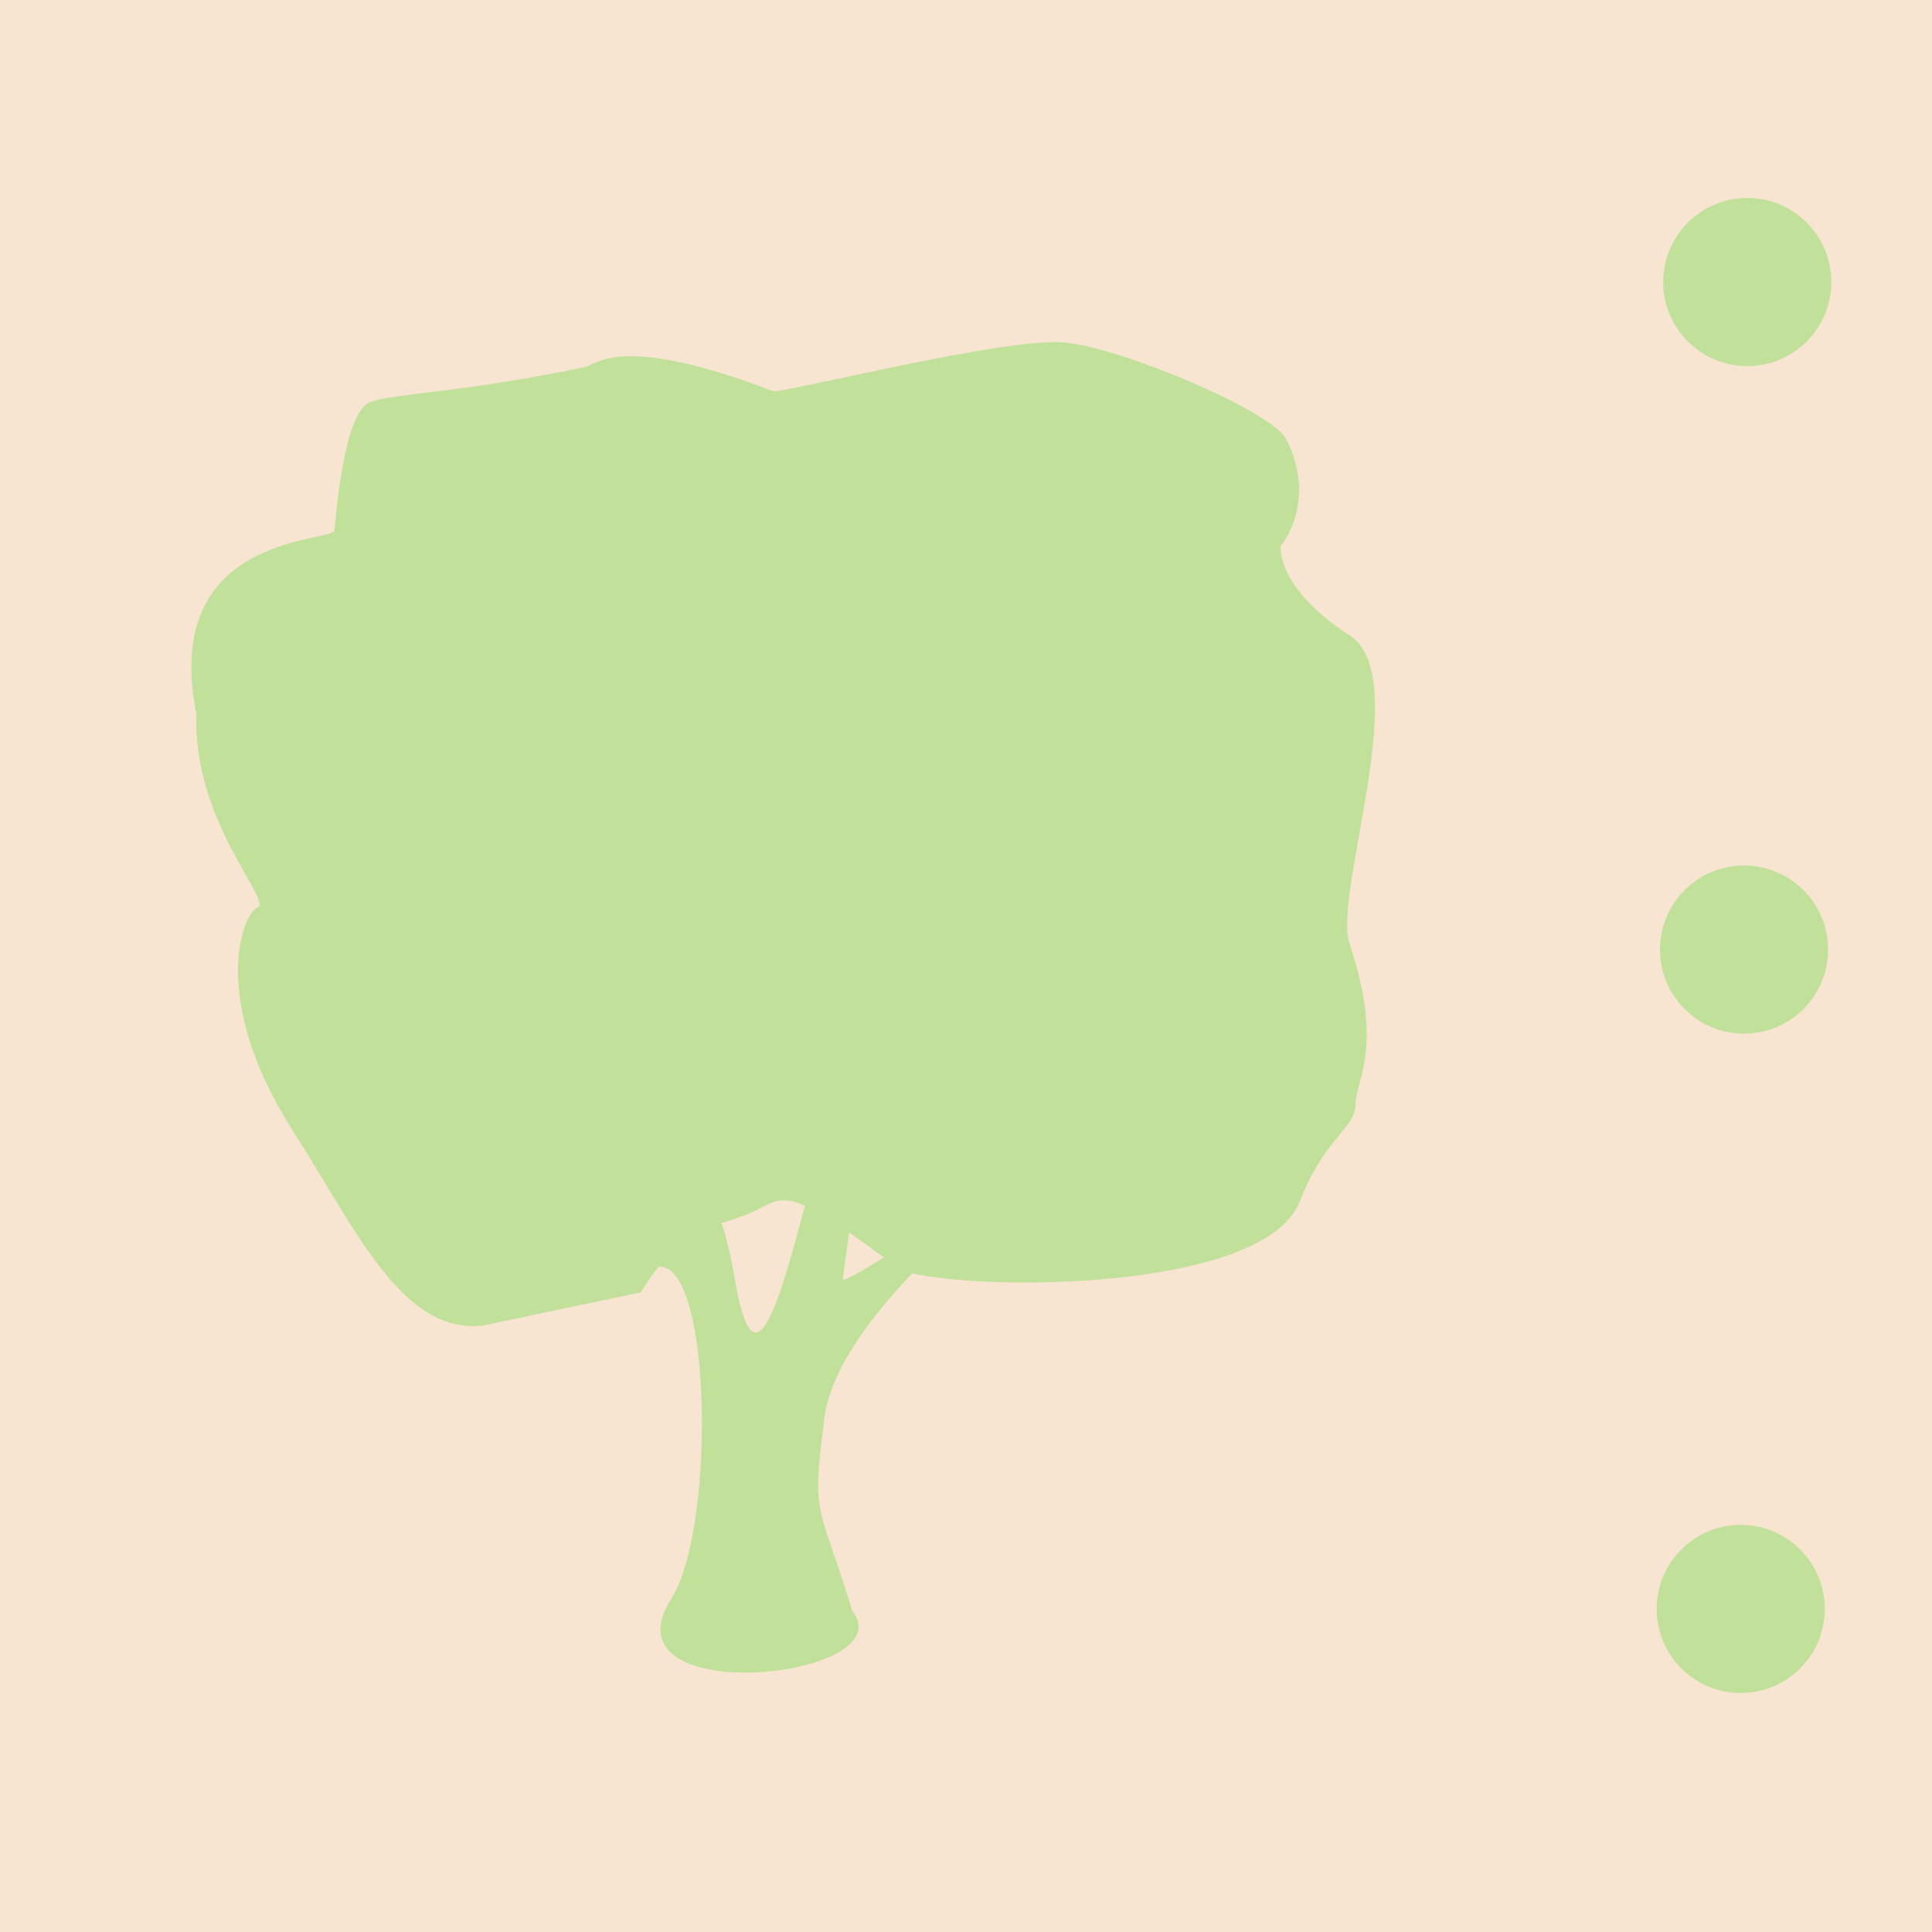
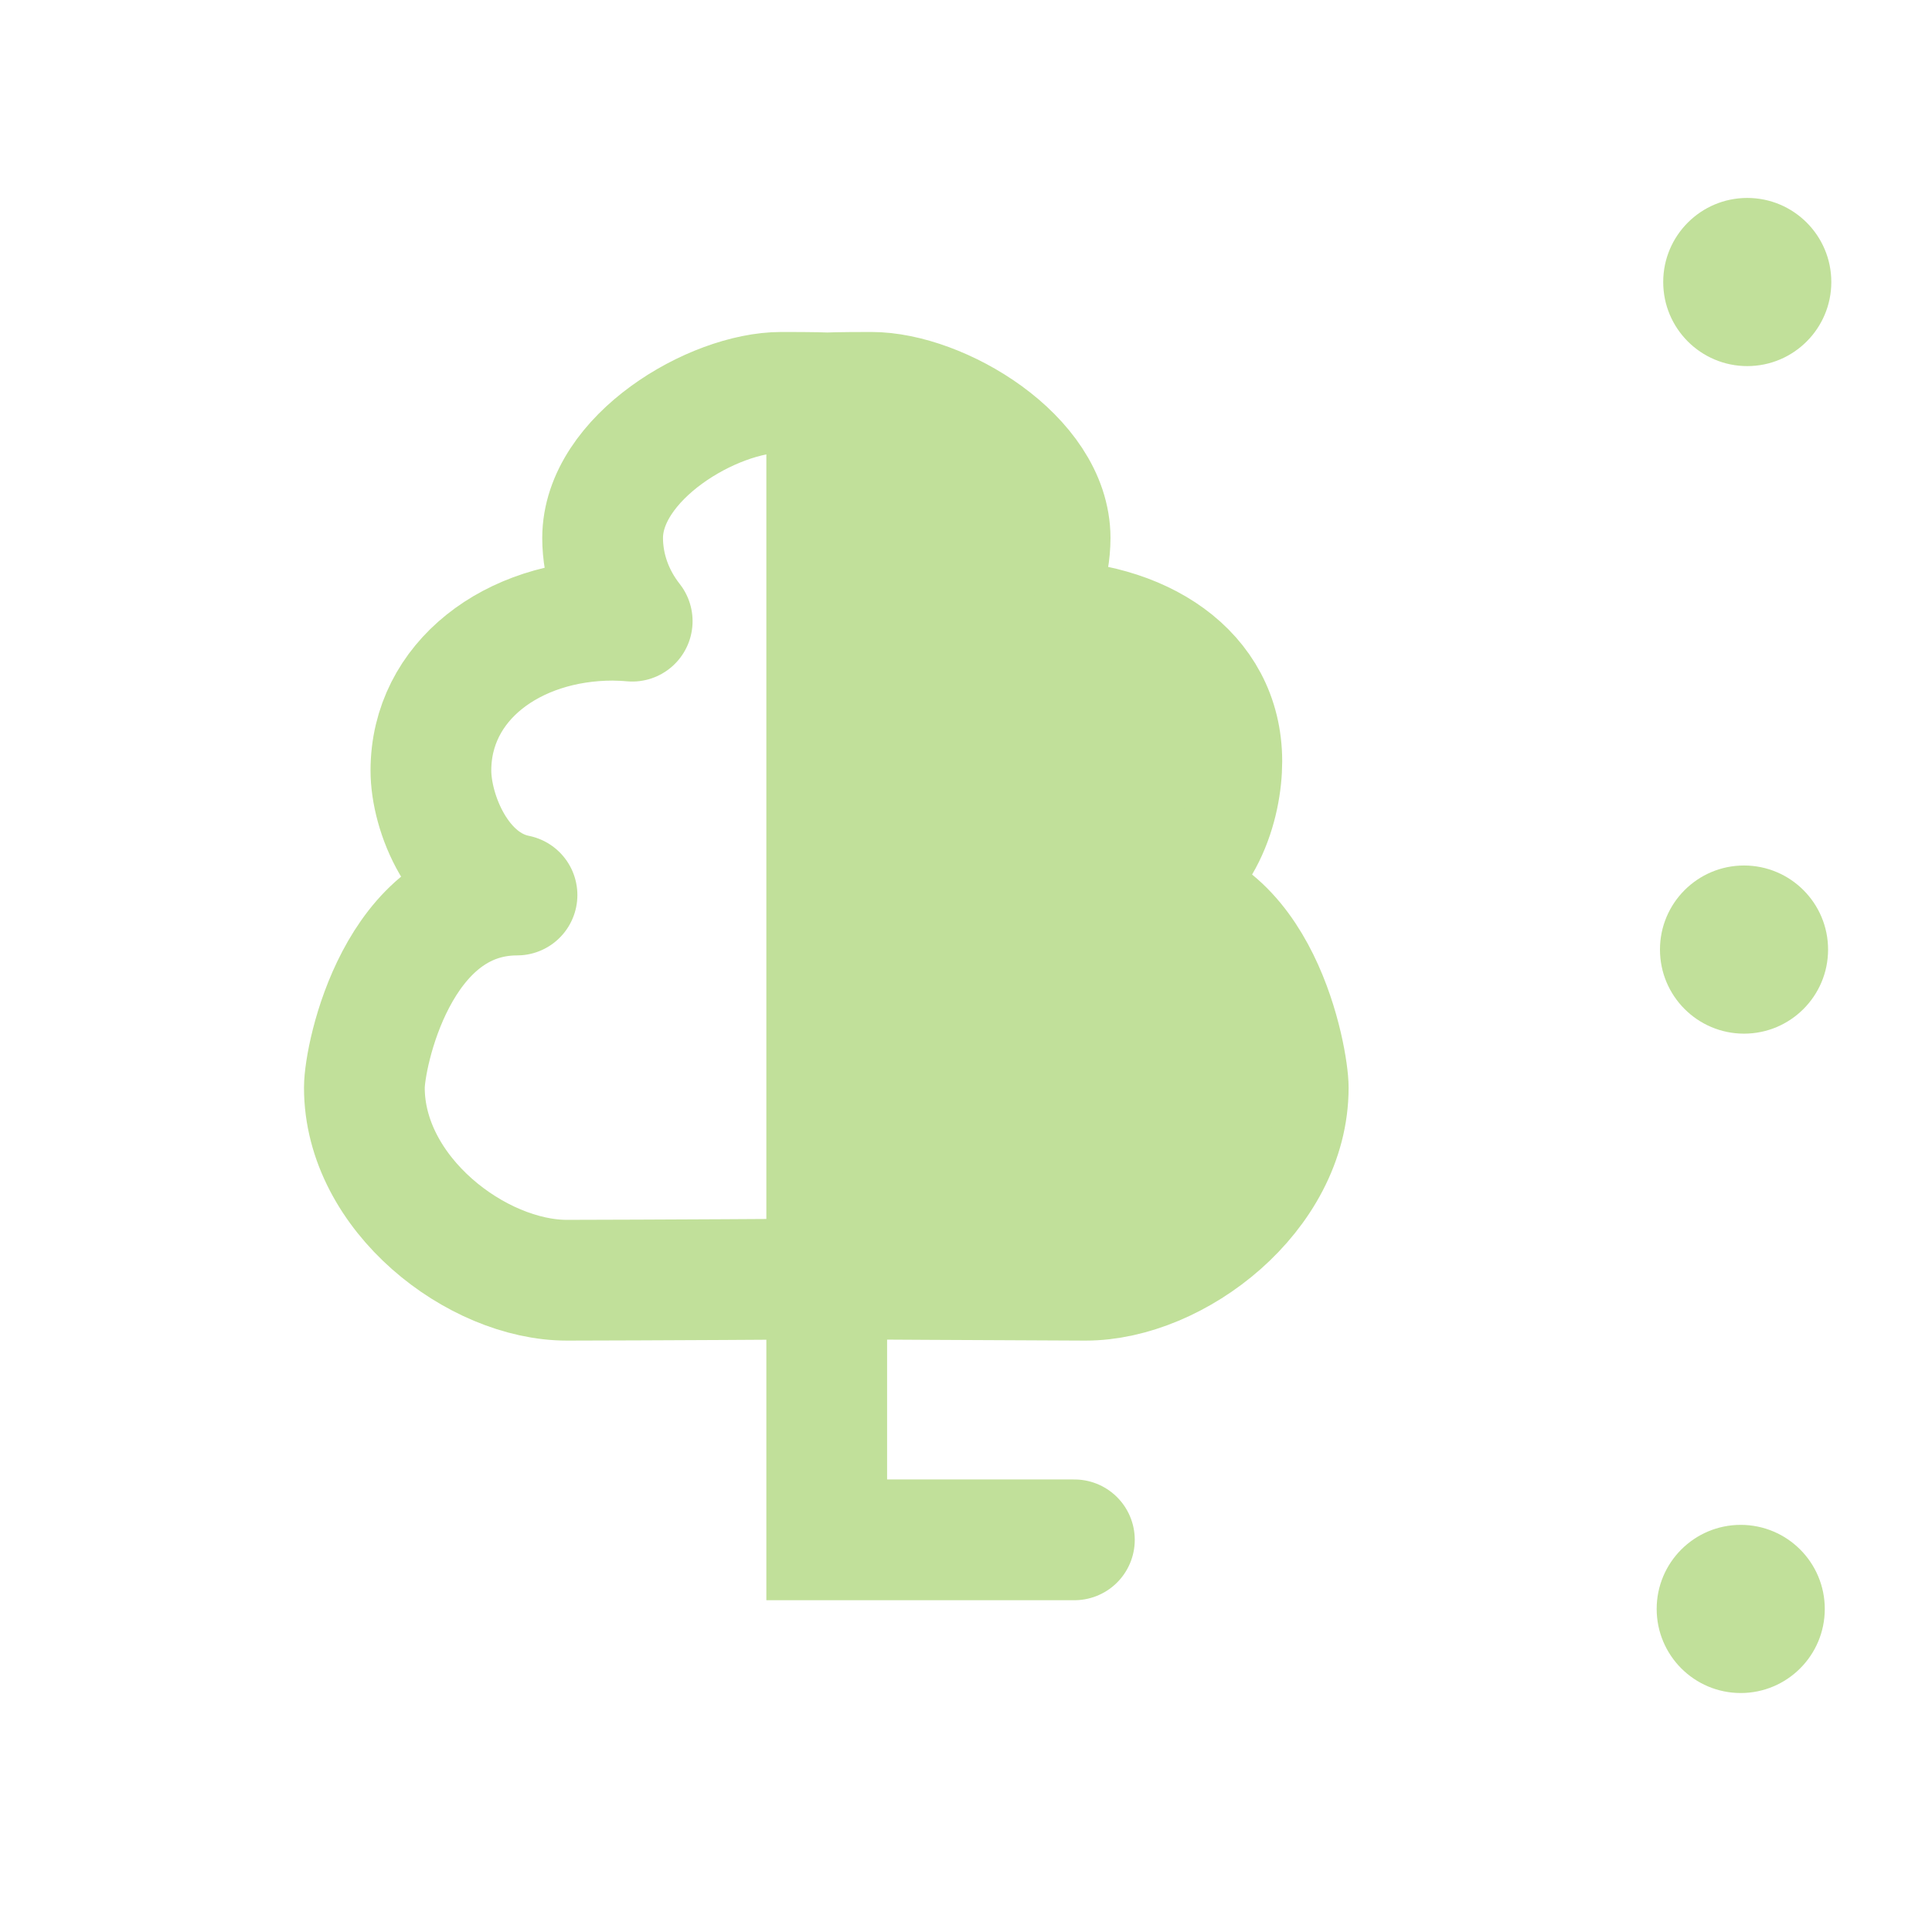
<svg xmlns="http://www.w3.org/2000/svg" width="16" height="16" id="svg2" version="1.1">
  <defs id="defs13" />
  <g id="g5" style="fill:#2f2f2f;fill-opacity:1;stroke:#fefefe;stroke-width:65.8;stroke-linecap:butt;stroke-linejoin:round;stroke-miterlimit:4;stroke-opacity:0.682;stroke-dasharray:none" transform="translate(-140.9054,-460.5817)">
-     <rect style="color:#000000;fill:#f6e3cf;fill-opacity:0.941;fill-rule:nonzero;stroke:none;stroke-width:1;marker:none;visibility:visible;display:inline;overflow:visible;enable-background:accumulate;clip-rule:nonzero;opacity:1;isolation:auto;mix-blend-mode:normal;color-interpolation:sRGB;color-interpolation-filters:linearRGB;solid-color:#000000;solid-opacity:1;stroke-linecap:butt;stroke-linejoin:miter;stroke-miterlimit:4;stroke-dasharray:none;stroke-dashoffset:0;stroke-opacity:1;filter-blend-mode:normal;filter-gaussianBlur-deviation:0;color-rendering:auto;image-rendering:auto;shape-rendering:auto;text-rendering:auto" id="rect3782" width="16.088" height="16.088" x="140.905" y="460.494" />
    <g id="g1327" style="fill:#2f2f2f;fill-opacity:1;stroke:#fefefe;stroke-width:65.8;stroke-linecap:butt;stroke-linejoin:round;stroke-miterlimit:4;stroke-opacity:0.682;stroke-dasharray:none" />
-     <g id="g3754" style="fill:#c1e09a;fill-opacity:1;stroke:none" transform="matrix(0.02717653,0,0,0.02717653,139.5447,461.4815)">
-       <path id="path3756" d="m 247.461,354.218 c 19.484,-13.285 21.536,77.235 7.203,99.799 -21.781,34.292 71.35,24.451 55.163,3.796 -10.691,-34.514 -12.448,-28.206 -8.575,-58.57 3.873,-30.364 49.582,-63.835 50.12,-67.878 0.469,-3.52 -44.967,28.58 -44.503,25.18 6.109,-44.685 11.518,-78.004 6.874,-74.547 -14.322,10.661 -29.692,134.37 -39.737,74.784 -9.809,-58.179 -26.546,-2.565 -26.546,-2.565 z" style="fill:#c1e09a;fill-opacity:1;stroke:none" />
-       <path id="path2986" d="m 245.332,360.703 -48.215,10.139 c -24.457,2.59 -38.144,-28.516 -57.747,-59.278 -25.719,-40.36 -15.389,-66.333 -10.782,-68.176 4.607,-1.843 -19.826,-26.289 -18.681,-58.848 -11.066,-55.478 41.57,-52.192 42.042,-56.012 0.566,-4.572 2.849,-36.425 11.142,-39.189 8.293,-2.764 26.178,-2.531 64.882,-10.509 4.222,-0.87 11.069,-10.485 57.571,7.22 2.552,0.971 71.22,-16.635 89.115,-14.769 18.589,1.938 63.295,21.324 67.324,29.324 9.818,19.496 -1.714,32.753 -1.714,32.753 0,0 -1.35,12.525 20.787,26.974 20.226,11.971 -4.889,78.62 0.237,94.043 10.617,31.941 1.854,41.597 1.854,48.969 0,7.371 -9.5,10.283 -17.006,29.638 -12.04,31.046 -121.845,27.011 -124.119,19.052 -30.406,-22.765 -32.477,-21.008 -40.538,-16.813 -12.289,6.395 -22.562,3.227 -36.153,25.485 z" style="fill:#c1e09a;fill-opacity:1;stroke:none" />
-     </g>
    <path style="color:#000000;fill:#c1e09a;fill-opacity:1;fill-rule:nonzero;stroke:none;stroke-width:18.137;marker:none;visibility:visible;display:inline;overflow:visible;enable-background:accumulate" id="path2991" d="M 31.063,8.73 A 1.385,1.385 0 0 1 29.678,10.115 1.385,1.385 0 0 1 28.294,8.73 1.385,1.385 0 0 1 29.678,7.345 1.385,1.385 0 0 1 31.063,8.73 Z" transform="matrix(0.502757,0,0,0.502757,140.4544,458.5282)" />
    <path style="color:#000000;fill:#c1e09a;fill-opacity:1;fill-rule:nonzero;stroke:none;stroke-width:18.137;marker:none;visibility:visible;display:inline;overflow:visible;enable-background:accumulate" id="path2991-37" d="M 31.063,8.73 A 1.385,1.385 0 0 1 29.678,10.115 1.385,1.385 0 0 1 28.294,8.73 1.385,1.385 0 0 1 29.678,7.345 1.385,1.385 0 0 1 31.063,8.73 Z" transform="matrix(0.502757,0,0,0.502757,140.4003,469.5172)" />
    <path style="color:#000000;fill:#c1e09a;fill-opacity:1;fill-rule:nonzero;stroke:none;stroke-width:18.137;marker:none;visibility:visible;display:inline;overflow:visible;enable-background:accumulate" id="path2991-8" d="M 31.063,8.73 A 1.385,1.385 0 0 1 29.678,10.115 1.385,1.385 0 0 1 28.294,8.73 1.385,1.385 0 0 1 29.678,7.345 1.385,1.385 0 0 1 31.063,8.73 Z" transform="matrix(0.502757,0,0,0.502757,140.4276,464.0566)" />
+     <path style="color:#000000;clip-rule:nonzero;display:inline;overflow:visible;visibility:visible;opacity:1;isolation:auto;mix-blend-mode:normal;color-interpolation:sRGB;color-interpolation-filters:linearRGB;solid-color:#000000;solid-opacity:1;fill:none;fill-opacity:1;fill-rule:nonzero;stroke:#c1e09a;stroke-width:1;stroke-linecap:round;stroke-linejoin:miter;stroke-miterlimit:4;stroke-dasharray:none;stroke-dashoffset:0;stroke-opacity:1;marker:none;color-rendering:auto;image-rendering:auto;shape-rendering:auto;text-rendering:auto;enable-background:accumulate" d="m 147.752,463.846 0,9.488 2.051,0" id="path4138-5-6" />
+     <path style="color:#000000;clip-rule:nonzero;display:inline;overflow:visible;visibility:visible;opacity:1;isolation:auto;mix-blend-mode:normal;color-interpolation:sRGB;color-interpolation-filters:linearRGB;solid-color:#000000;solid-opacity:1;fill:none;fill-opacity:1;fill-rule:nonzero;stroke:#c1e09a;stroke-width:1;stroke-linecap:butt;stroke-linejoin:round;stroke-miterlimit:4;stroke-dasharray:none;stroke-dashoffset:0;stroke-opacity:1;marker:none;color-rendering:auto;image-rendering:auto;shape-rendering:auto;text-rendering:auto;enable-background:accumulate" d="m 147.376,463.831 c -0.565,-3.2e-4 -1.479,0.54 -1.48,1.206 4.5e-4,0.246 0.086,0.487 0.245,0.689 -0.053,-0.005 -0.105,-0.007 -0.158,-0.008 -0.833,-3.2e-4 -1.509,0.504 -1.509,1.245 -7e-5,0.349 0.229,0.934 0.713,1.031 -0.99,6.9e-4 -1.264,1.329 -1.264,1.595 -2.1e-4,0.881 0.932,1.596 1.679,1.595 0.62,-8.5e-4 2.096,-0.009 2.133,-0.011 l 0.027,0 c 0.037,2.2e-4 1.513,0.009 2.133,0.011 0.747,2.5e-4 1.679,-0.714 1.679,-1.595 0,-0.228 -0.235,-1.595 -1.225,-1.595 0.523,-0.193 0.675,-0.759 0.675,-1.108 -6.6e-4,-0.741 -0.676,-1.168 -1.509,-1.168 -0.053,8.7e-4 -0.105,0.003 -0.158,0.008 0.159,-0.202 0.244,-0.443 0.245,-0.689 -6.9e-4,-0.667 -0.915,-1.206 -1.48,-1.206 -0.545,5.8e-4 -0.383,0.013 -0.373,0.013 0.011,-8.6e-4 0.172,-0.013 -0.373,-0.013 z" id="path4146-2" />
+     <path style="color:#000000;clip-rule:nonzero;display:inline;overflow:visible;visibility:visible;opacity:1;isolation:auto;mix-blend-mode:normal;color-interpolation:sRGB;color-interpolation-filters:linearRGB;solid-color:#000000;solid-opacity:1;fill:#c1e09a;fill-opacity:1;fill-rule:nonzero;stroke:none;stroke-width:1.788;stroke-linecap:butt;stroke-linejoin:miter;stroke-miterlimit:4;stroke-dasharray:none;stroke-dashoffset:0;stroke-opacity:0.682;marker:none;color-rendering:auto;image-rendering:auto;shape-rendering:auto;text-rendering:auto;enable-background:accumulate" d="m 147.752,463.845 0.148,7.329 c 0,0 1.789,0.056 1.996,0 0.207,-0.056 1.488,-0.863 1.488,-0.863 0,0 0.185,-1.146 0,-1.332 -0.185,-0.186 -0.716,-0.669 -0.783,-0.786 -0.067,-0.117 -0.15,-0.11 -0.099,-0.299 0.051,-0.189 0.442,-1.263 0.442,-1.263 l -1.11,-0.728 -0.707,-0.767 c 0,0 -0.122,-1.117 -0.312,-1.168 -0.19,-0.051 -0.636,-0.171 -0.636,-0.171 l -0.43,0.047" id="path4218-9" />
  </g>
</svg>
